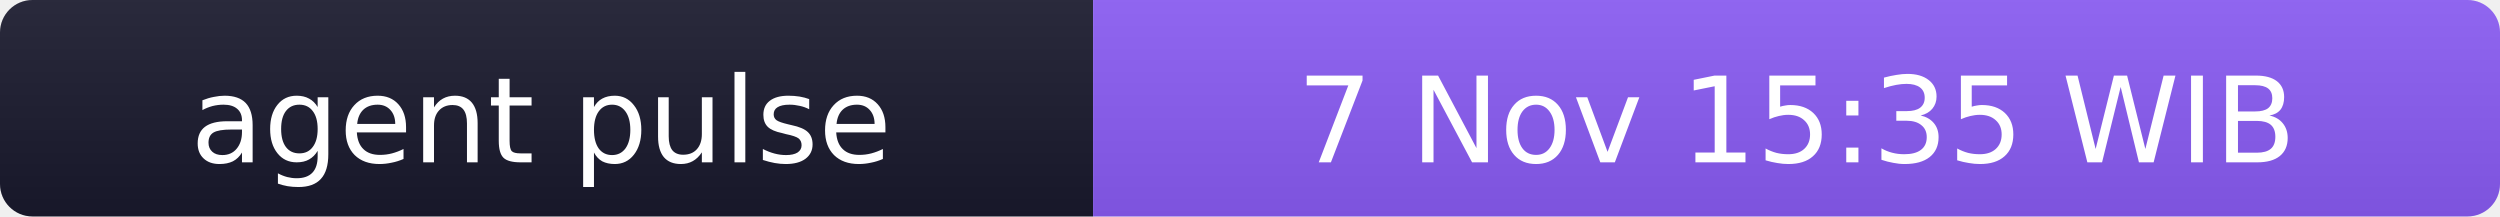
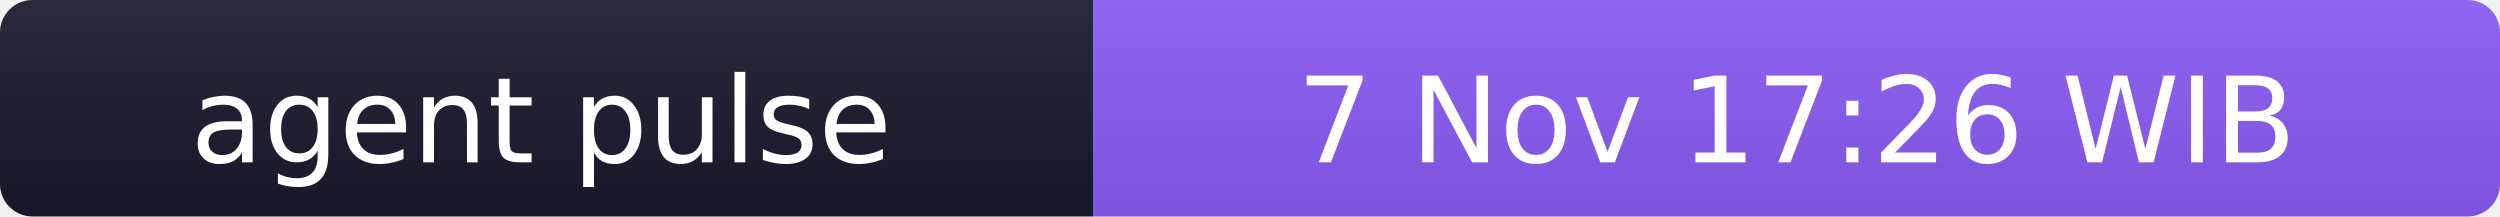
- <svg xmlns="http://www.w3.org/2000/svg" width="231" height="20" role="img" aria-label="agent pulse: 7 Nov 15:35 WIB">
+ <svg xmlns="http://www.w3.org/2000/svg" width="231" height="20" role="img" aria-label="agent pulse: 7 Nov 17:26 WIB">
  <linearGradient id="s" x2="0" y2="100%">
    <stop offset="0" stop-color="#bbb" stop-opacity=".1" />
    <stop offset="1" stop-opacity=".1" />
  </linearGradient>
  <clipPath id="r">
    <rect width="231" height="20" rx="3" fill="#fff" />
  </clipPath>
  <g clip-path="url(#r)">
    <rect width="101" height="20" fill="#1a1a2e" />
    <rect x="101" width="130" height="20" fill="#8b5cf6" />
    <rect width="231" height="20" fill="url(#s)" />
  </g>
  <g fill="#fff" text-anchor="middle" font-family="Verdana,Geneva,DejaVu Sans,sans-serif" font-size="11">
    <text x="50" y="15">agent pulse</text>
-     <text x="166" y="15">7 Nov 15:35 WIB</text>
+     <text x="166" y="15">7 Nov 17:26 WIB</text>
  </g>
</svg>
